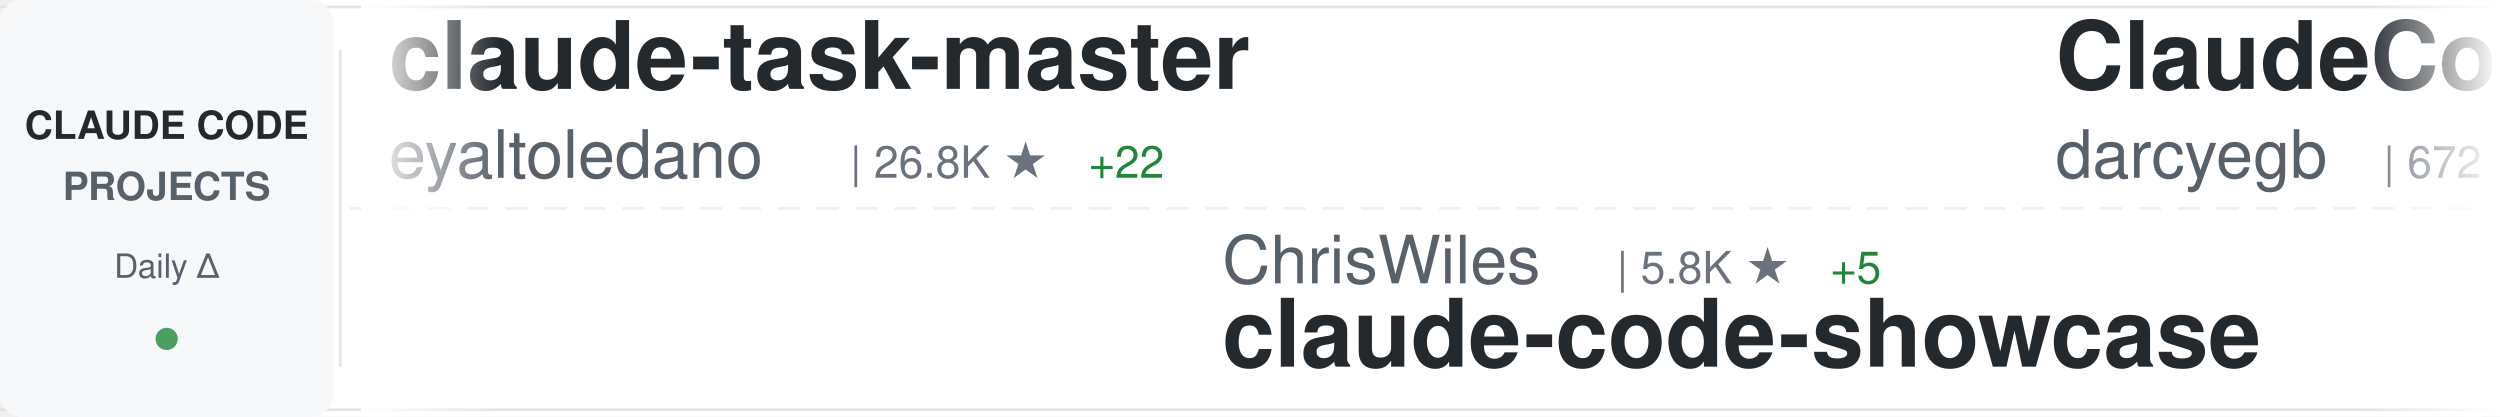
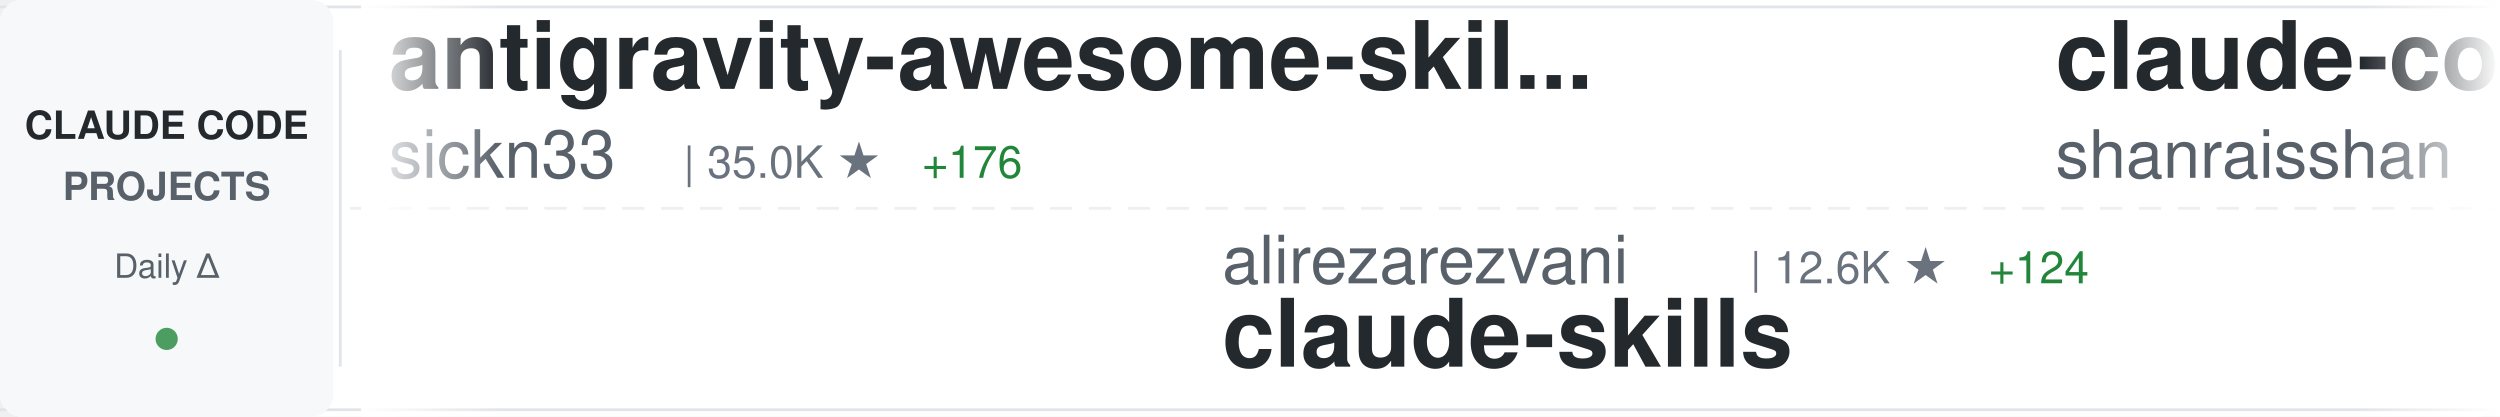
<svg xmlns="http://www.w3.org/2000/svg" width="900" height="150">
  <defs>
    <linearGradient id="awesomeLeftFade" x1="0%" y1="0%" x2="100%" y2="0%">
      <stop offset="0%" style="stop-color:#ffffff;stop-opacity:1" />
      <stop offset="100%" style="stop-color:#ffffff;stop-opacity:0" />
    </linearGradient>
    <linearGradient id="awesomeRightFade" x1="0%" y1="0%" x2="100%" y2="0%">
      <stop offset="0%" style="stop-color:#ffffff;stop-opacity:0" />
      <stop offset="100%" style="stop-color:#ffffff;stop-opacity:1" />
    </linearGradient>
  </defs>
  <rect width="900" height="150" fill="#ffffff" rx="8" />
  <rect x="0" y="2" width="900" height="1" fill="#e1e4e8" />
  <rect x="0" y="147" width="900" height="1" fill="#e1e4e8" />
  <line x1="0" y1="75" x2="900" y2="75" stroke="#e1e4e8" stroke-width="1" stroke-dasharray="8 6" opacity="0.6" />
  <rect x="0" y="0" width="120" height="150" fill="#f6f8fa" rx="8" />
  <text x="60" y="50" font-family="-apple-system, BlinkMacSystemFont, 'Segoe UI', Helvetica, Arial, sans-serif" font-size="14" font-weight="600" fill="#24292e" text-anchor="middle">CLAUDE CODE</text>
  <text x="60" y="72" font-family="-apple-system, BlinkMacSystemFont, 'Segoe UI', Helvetica, Arial, sans-serif" font-size="14" font-weight="600" fill="#586069" text-anchor="middle">PROJECTS</text>
  <text x="60" y="100" font-family="-apple-system, BlinkMacSystemFont, 'Segoe UI', Helvetica, Arial, sans-serif" font-size="12" font-weight="500" fill="#586069" text-anchor="middle">Daily Δ</text>
  <circle cx="60" cy="122" r="4" fill="#22863a" opacity="0.8" />
  <rect x="122" y="18" width="1" height="114" fill="#e1e4e8" />
  <clipPath id="awesomeTickerClip">
    <rect x="130" y="0" width="770" height="150" />
  </clipPath>
  <g clip-path="url(#awesomeTickerClip)">
    <g id="awesomeTickerItems">
      <animateTransform attributeName="transform" attributeType="XML" type="translate" from="0 0" to="-3000 0" dur="54s" repeatCount="indefinite" />
      <g transform="translate(0, 0)">
-         <text x="140" y="32" font-family="-apple-system, BlinkMacSystemFont, 'Segoe UI', Helvetica, Arial, sans-serif" font-size="34" font-weight="600" fill="#24292e">claude-task-master</text>
-         <text x="140" y="64" font-family="-apple-system, BlinkMacSystemFont, 'Segoe UI', Helvetica, Arial, sans-serif" font-size="24" font-weight="400" fill="#586069">eyaltoledano</text>
-         <text x="306" y="64" font-family="-apple-system, BlinkMacSystemFont, 'Segoe UI', Helvetica, Arial, sans-serif" font-size="16" font-weight="500" fill="#6a737d">| 26.8K ★</text>
-         <text x="392" y="64" font-family="-apple-system, BlinkMacSystemFont, 'Segoe UI', Helvetica, Arial, sans-serif" font-size="16" font-weight="500" fill="#22863a"> +22</text>
+         <text x="140" y="32" font-family="-apple-system, BlinkMacSystemFont, 'Segoe UI', Helvetica, Arial, sans-serif" font-size="34" font-weight="600" fill="#24292e">antigravity-awesome-skil...</text>
+         <text x="140" y="64" font-family="-apple-system, BlinkMacSystemFont, 'Segoe UI', Helvetica, Arial, sans-serif" font-size="24" font-weight="400" fill="#586069">sickn33</text>
+         <text x="246" y="64" font-family="-apple-system, BlinkMacSystemFont, 'Segoe UI', Helvetica, Arial, sans-serif" font-size="16" font-weight="500" fill="#6a737d">| 35.0K ★</text>
+         <text x="332" y="64" font-family="-apple-system, BlinkMacSystemFont, 'Segoe UI', Helvetica, Arial, sans-serif" font-size="16" font-weight="500" fill="#22863a"> +176</text>
      </g>
      <g transform="translate(300, 0)">
-         <text x="140" y="102" font-family="-apple-system, BlinkMacSystemFont, 'Segoe UI', Helvetica, Arial, sans-serif" font-size="24" font-weight="400" fill="#586069">ChrisWiles</text>
-         <text x="282" y="102" font-family="-apple-system, BlinkMacSystemFont, 'Segoe UI', Helvetica, Arial, sans-serif" font-size="16" font-weight="500" fill="#6a737d">| 5.8K ★</text>
-         <text x="359" y="102" font-family="-apple-system, BlinkMacSystemFont, 'Segoe UI', Helvetica, Arial, sans-serif" font-size="16" font-weight="500" fill="#22863a"> +5</text>
-         <text x="140" y="132" font-family="-apple-system, BlinkMacSystemFont, 'Segoe UI', Helvetica, Arial, sans-serif" font-size="34" font-weight="600" fill="#24292e">claude-code-showcase</text>
+         <text x="140" y="102" font-family="-apple-system, BlinkMacSystemFont, 'Segoe UI', Helvetica, Arial, sans-serif" font-size="24" font-weight="400" fill="#586069">alirezarezvani</text>
+         <text x="330" y="102" font-family="-apple-system, BlinkMacSystemFont, 'Segoe UI', Helvetica, Arial, sans-serif" font-size="16" font-weight="500" fill="#6a737d">| 12.6K ★</text>
+         <text x="416" y="102" font-family="-apple-system, BlinkMacSystemFont, 'Segoe UI', Helvetica, Arial, sans-serif" font-size="16" font-weight="500" fill="#22863a"> +124</text>
+         <text x="140" y="132" font-family="-apple-system, BlinkMacSystemFont, 'Segoe UI', Helvetica, Arial, sans-serif" font-size="34" font-weight="600" fill="#24292e">claude-skills</text>
      </g>
      <g transform="translate(600, 0)">
-         <text x="140" y="32" font-family="-apple-system, BlinkMacSystemFont, 'Segoe UI', Helvetica, Arial, sans-serif" font-size="34" font-weight="600" fill="#24292e">ClaudeCodeAgents</text>
-         <text x="140" y="64" font-family="-apple-system, BlinkMacSystemFont, 'Segoe UI', Helvetica, Arial, sans-serif" font-size="24" font-weight="400" fill="#586069">darcyegb</text>
-         <text x="258" y="64" font-family="-apple-system, BlinkMacSystemFont, 'Segoe UI', Helvetica, Arial, sans-serif" font-size="16" font-weight="500" fill="#6a737d">| 672 ★</text>
-         <text x="326" y="64" font-family="-apple-system, BlinkMacSystemFont, 'Segoe UI', Helvetica, Arial, sans-serif" font-size="16" font-weight="500" fill="#22863a"> +2</text>
+         <text x="140" y="32" font-family="-apple-system, BlinkMacSystemFont, 'Segoe UI', Helvetica, Arial, sans-serif" font-size="34" font-weight="600" fill="#24292e">claude-code-best-practic...</text>
+         <text x="140" y="64" font-family="-apple-system, BlinkMacSystemFont, 'Segoe UI', Helvetica, Arial, sans-serif" font-size="24" font-weight="400" fill="#586069">shanraisshan</text>
+         <text x="306" y="64" font-family="-apple-system, BlinkMacSystemFont, 'Segoe UI', Helvetica, Arial, sans-serif" font-size="16" font-weight="500" fill="#6a737d">| 47.9K ★</text>
+         <text x="392" y="64" font-family="-apple-system, BlinkMacSystemFont, 'Segoe UI', Helvetica, Arial, sans-serif" font-size="16" font-weight="500" fill="#22863a"> +223</text>
      </g>
      <g transform="translate(900, 0)">
-         <text x="140" y="102" font-family="-apple-system, BlinkMacSystemFont, 'Segoe UI', Helvetica, Arial, sans-serif" font-size="24" font-weight="400" fill="#586069">777genius</text>
-         <text x="270" y="102" font-family="-apple-system, BlinkMacSystemFont, 'Segoe UI', Helvetica, Arial, sans-serif" font-size="16" font-weight="500" fill="#6a737d">| 899 ★</text>
-         <text x="140" y="132" font-family="-apple-system, BlinkMacSystemFont, 'Segoe UI', Helvetica, Arial, sans-serif" font-size="34" font-weight="600" fill="#24292e">claude-code-source-code</text>
+         <text x="140" y="102" font-family="-apple-system, BlinkMacSystemFont, 'Segoe UI', Helvetica, Arial, sans-serif" font-size="24" font-weight="400" fill="#586069">Windy3f3f3f3f</text>
+         <text x="318" y="102" font-family="-apple-system, BlinkMacSystemFont, 'Segoe UI', Helvetica, Arial, sans-serif" font-size="16" font-weight="500" fill="#6a737d">| 995 ★</text>
+         <text x="386" y="102" font-family="-apple-system, BlinkMacSystemFont, 'Segoe UI', Helvetica, Arial, sans-serif" font-size="16" font-weight="500" fill="#22863a"> +8</text>
+         <text x="140" y="132" font-family="-apple-system, BlinkMacSystemFont, 'Segoe UI', Helvetica, Arial, sans-serif" font-size="34" font-weight="600" fill="#24292e">claude-code-from-scratch</text>
      </g>
      <g transform="translate(1200, 0)">
-         <text x="140" y="32" font-family="-apple-system, BlinkMacSystemFont, 'Segoe UI', Helvetica, Arial, sans-serif" font-size="34" font-weight="600" fill="#24292e">claude-code-guide</text>
-         <text x="140" y="64" font-family="-apple-system, BlinkMacSystemFont, 'Segoe UI', Helvetica, Arial, sans-serif" font-size="24" font-weight="400" fill="#586069">Cranot</text>
-         <text x="234" y="64" font-family="-apple-system, BlinkMacSystemFont, 'Segoe UI', Helvetica, Arial, sans-serif" font-size="16" font-weight="500" fill="#6a737d">| 2.6K ★</text>
-         <text x="311" y="64" font-family="-apple-system, BlinkMacSystemFont, 'Segoe UI', Helvetica, Arial, sans-serif" font-size="16" font-weight="500" fill="#22863a"> +1</text>
+         <text x="140" y="32" font-family="-apple-system, BlinkMacSystemFont, 'Segoe UI', Helvetica, Arial, sans-serif" font-size="34" font-weight="600" fill="#24292e">claude-code-source</text>
+         <text x="140" y="64" font-family="-apple-system, BlinkMacSystemFont, 'Segoe UI', Helvetica, Arial, sans-serif" font-size="24" font-weight="400" fill="#586069">hangsman</text>
+         <text x="258" y="64" font-family="-apple-system, BlinkMacSystemFont, 'Segoe UI', Helvetica, Arial, sans-serif" font-size="16" font-weight="500" fill="#6a737d">| 761 ★</text>
+         <text x="326" y="64" font-family="-apple-system, BlinkMacSystemFont, 'Segoe UI', Helvetica, Arial, sans-serif" font-size="16" font-weight="500" fill="#22863a"> +4</text>
      </g>
      <g transform="translate(1500, 0)">
-         <text x="140" y="102" font-family="-apple-system, BlinkMacSystemFont, 'Segoe UI', Helvetica, Arial, sans-serif" font-size="24" font-weight="400" fill="#586069">lintsinghua</text>
-         <text x="294" y="102" font-family="-apple-system, BlinkMacSystemFont, 'Segoe UI', Helvetica, Arial, sans-serif" font-size="16" font-weight="500" fill="#6a737d">| 2.9K ★</text>
-         <text x="371" y="102" font-family="-apple-system, BlinkMacSystemFont, 'Segoe UI', Helvetica, Arial, sans-serif" font-size="16" font-weight="500" fill="#22863a"> +22</text>
-         <text x="140" y="132" font-family="-apple-system, BlinkMacSystemFont, 'Segoe UI', Helvetica, Arial, sans-serif" font-size="34" font-weight="600" fill="#24292e">claude-code-book</text>
+         <text x="140" y="102" font-family="-apple-system, BlinkMacSystemFont, 'Segoe UI', Helvetica, Arial, sans-serif" font-size="24" font-weight="400" fill="#586069">fuergaosi233</text>
+         <text x="306" y="102" font-family="-apple-system, BlinkMacSystemFont, 'Segoe UI', Helvetica, Arial, sans-serif" font-size="16" font-weight="500" fill="#6a737d">| 2.5K ★</text>
+         <text x="383" y="102" font-family="-apple-system, BlinkMacSystemFont, 'Segoe UI', Helvetica, Arial, sans-serif" font-size="16" font-weight="500" fill="#22863a"> +10</text>
+         <text x="140" y="132" font-family="-apple-system, BlinkMacSystemFont, 'Segoe UI', Helvetica, Arial, sans-serif" font-size="34" font-weight="600" fill="#24292e">claude-code-proxy</text>
      </g>
      <g transform="translate(1800, 0)">
-         <text x="140" y="32" font-family="-apple-system, BlinkMacSystemFont, 'Segoe UI', Helvetica, Arial, sans-serif" font-size="34" font-weight="600" fill="#24292e">awesome-claude-code-tool...</text>
-         <text x="140" y="64" font-family="-apple-system, BlinkMacSystemFont, 'Segoe UI', Helvetica, Arial, sans-serif" font-size="24" font-weight="400" fill="#586069">rohitg00</text>
-         <text x="258" y="64" font-family="-apple-system, BlinkMacSystemFont, 'Segoe UI', Helvetica, Arial, sans-serif" font-size="16" font-weight="500" fill="#6a737d">| 1.4K ★</text>
-         <text x="335" y="64" font-family="-apple-system, BlinkMacSystemFont, 'Segoe UI', Helvetica, Arial, sans-serif" font-size="16" font-weight="500" fill="#22863a"> +15</text>
+         <text x="140" y="32" font-family="-apple-system, BlinkMacSystemFont, 'Segoe UI', Helvetica, Arial, sans-serif" font-size="34" font-weight="600" fill="#24292e">claude-code-source-build</text>
+         <text x="140" y="64" font-family="-apple-system, BlinkMacSystemFont, 'Segoe UI', Helvetica, Arial, sans-serif" font-size="24" font-weight="400" fill="#586069">andrew-kramer-inno</text>
+         <text x="378" y="64" font-family="-apple-system, BlinkMacSystemFont, 'Segoe UI', Helvetica, Arial, sans-serif" font-size="16" font-weight="500" fill="#6a737d">| 577 ★</text>
      </g>
      <g transform="translate(2100, 0)">
-         <text x="140" y="102" font-family="-apple-system, BlinkMacSystemFont, 'Segoe UI', Helvetica, Arial, sans-serif" font-size="24" font-weight="400" fill="#586069">guanshan</text>
-         <text x="258" y="102" font-family="-apple-system, BlinkMacSystemFont, 'Segoe UI', Helvetica, Arial, sans-serif" font-size="16" font-weight="500" fill="#6a737d">| 56 ★</text>
-         <text x="140" y="132" font-family="-apple-system, BlinkMacSystemFont, 'Segoe UI', Helvetica, Arial, sans-serif" font-size="34" font-weight="600" fill="#24292e">ClaudeCode</text>
+         <text x="140" y="102" font-family="-apple-system, BlinkMacSystemFont, 'Segoe UI', Helvetica, Arial, sans-serif" font-size="24" font-weight="400" fill="#586069">darcyegb</text>
+         <text x="258" y="102" font-family="-apple-system, BlinkMacSystemFont, 'Segoe UI', Helvetica, Arial, sans-serif" font-size="16" font-weight="500" fill="#6a737d">| 673 ★</text>
+         <text x="326" y="102" font-family="-apple-system, BlinkMacSystemFont, 'Segoe UI', Helvetica, Arial, sans-serif" font-size="16" font-weight="500" fill="#22863a"> +3</text>
+         <text x="140" y="132" font-family="-apple-system, BlinkMacSystemFont, 'Segoe UI', Helvetica, Arial, sans-serif" font-size="34" font-weight="600" fill="#24292e">ClaudeCodeAgents</text>
      </g>
      <g transform="translate(2400, 0)">
+         <text x="140" y="32" font-family="-apple-system, BlinkMacSystemFont, 'Segoe UI', Helvetica, Arial, sans-serif" font-size="34" font-weight="600" fill="#24292e">agents</text>
+         <text x="140" y="64" font-family="-apple-system, BlinkMacSystemFont, 'Segoe UI', Helvetica, Arial, sans-serif" font-size="24" font-weight="400" fill="#586069">wshobson</text>
+         <text x="258" y="64" font-family="-apple-system, BlinkMacSystemFont, 'Segoe UI', Helvetica, Arial, sans-serif" font-size="16" font-weight="500" fill="#6a737d">| 34.2K ★</text>
+         <text x="344" y="64" font-family="-apple-system, BlinkMacSystemFont, 'Segoe UI', Helvetica, Arial, sans-serif" font-size="16" font-weight="500" fill="#22863a"> +71</text>
+       </g>
+       <g transform="translate(2700, 0)">
+         <text x="140" y="102" font-family="-apple-system, BlinkMacSystemFont, 'Segoe UI', Helvetica, Arial, sans-serif" font-size="24" font-weight="400" fill="#586069">snarktank</text>
+         <text x="270" y="102" font-family="-apple-system, BlinkMacSystemFont, 'Segoe UI', Helvetica, Arial, sans-serif" font-size="16" font-weight="500" fill="#6a737d">| 17.8K ★</text>
+         <text x="356" y="102" font-family="-apple-system, BlinkMacSystemFont, 'Segoe UI', Helvetica, Arial, sans-serif" font-size="16" font-weight="500" fill="#22863a"> +63</text>
+         <text x="140" y="132" font-family="-apple-system, BlinkMacSystemFont, 'Segoe UI', Helvetica, Arial, sans-serif" font-size="34" font-weight="600" fill="#24292e">ralph</text>
+       </g>
+       <g transform="translate(3000, 0)">
        <text x="140" y="32" font-family="-apple-system, BlinkMacSystemFont, 'Segoe UI', Helvetica, Arial, sans-serif" font-size="34" font-weight="600" fill="#24292e">antigravity-awesome-skil...</text>
        <text x="140" y="64" font-family="-apple-system, BlinkMacSystemFont, 'Segoe UI', Helvetica, Arial, sans-serif" font-size="24" font-weight="400" fill="#586069">sickn33</text>
-         <text x="246" y="64" font-family="-apple-system, BlinkMacSystemFont, 'Segoe UI', Helvetica, Arial, sans-serif" font-size="16" font-weight="500" fill="#6a737d">| 34.9K ★</text>
-         <text x="332" y="64" font-family="-apple-system, BlinkMacSystemFont, 'Segoe UI', Helvetica, Arial, sans-serif" font-size="16" font-weight="500" fill="#22863a"> +173</text>
-       </g>
-       <g transform="translate(2700, 0)">
-         <text x="140" y="102" font-family="-apple-system, BlinkMacSystemFont, 'Segoe UI', Helvetica, Arial, sans-serif" font-size="24" font-weight="400" fill="#586069">qwibitai</text>
-         <text x="258" y="102" font-family="-apple-system, BlinkMacSystemFont, 'Segoe UI', Helvetica, Arial, sans-serif" font-size="16" font-weight="500" fill="#6a737d">| 27.9K ★</text>
-         <text x="344" y="102" font-family="-apple-system, BlinkMacSystemFont, 'Segoe UI', Helvetica, Arial, sans-serif" font-size="16" font-weight="500" fill="#22863a"> +114</text>
-         <text x="140" y="132" font-family="-apple-system, BlinkMacSystemFont, 'Segoe UI', Helvetica, Arial, sans-serif" font-size="34" font-weight="600" fill="#24292e">nanoclaw</text>
-       </g>
-       <g transform="translate(3000, 0)">
-         <text x="140" y="32" font-family="-apple-system, BlinkMacSystemFont, 'Segoe UI', Helvetica, Arial, sans-serif" font-size="34" font-weight="600" fill="#24292e">claude-task-master</text>
-         <text x="140" y="64" font-family="-apple-system, BlinkMacSystemFont, 'Segoe UI', Helvetica, Arial, sans-serif" font-size="24" font-weight="400" fill="#586069">eyaltoledano</text>
-         <text x="306" y="64" font-family="-apple-system, BlinkMacSystemFont, 'Segoe UI', Helvetica, Arial, sans-serif" font-size="16" font-weight="500" fill="#6a737d">| 26.8K ★</text>
-         <text x="392" y="64" font-family="-apple-system, BlinkMacSystemFont, 'Segoe UI', Helvetica, Arial, sans-serif" font-size="16" font-weight="500" fill="#22863a"> +22</text>
+         <text x="246" y="64" font-family="-apple-system, BlinkMacSystemFont, 'Segoe UI', Helvetica, Arial, sans-serif" font-size="16" font-weight="500" fill="#6a737d">| 35.0K ★</text>
+         <text x="332" y="64" font-family="-apple-system, BlinkMacSystemFont, 'Segoe UI', Helvetica, Arial, sans-serif" font-size="16" font-weight="500" fill="#22863a"> +176</text>
      </g>
      <g transform="translate(3300, 0)">
-         <text x="140" y="102" font-family="-apple-system, BlinkMacSystemFont, 'Segoe UI', Helvetica, Arial, sans-serif" font-size="24" font-weight="400" fill="#586069">ChrisWiles</text>
-         <text x="282" y="102" font-family="-apple-system, BlinkMacSystemFont, 'Segoe UI', Helvetica, Arial, sans-serif" font-size="16" font-weight="500" fill="#6a737d">| 5.8K ★</text>
-         <text x="359" y="102" font-family="-apple-system, BlinkMacSystemFont, 'Segoe UI', Helvetica, Arial, sans-serif" font-size="16" font-weight="500" fill="#22863a"> +5</text>
-         <text x="140" y="132" font-family="-apple-system, BlinkMacSystemFont, 'Segoe UI', Helvetica, Arial, sans-serif" font-size="34" font-weight="600" fill="#24292e">claude-code-showcase</text>
+         <text x="140" y="102" font-family="-apple-system, BlinkMacSystemFont, 'Segoe UI', Helvetica, Arial, sans-serif" font-size="24" font-weight="400" fill="#586069">alirezarezvani</text>
+         <text x="330" y="102" font-family="-apple-system, BlinkMacSystemFont, 'Segoe UI', Helvetica, Arial, sans-serif" font-size="16" font-weight="500" fill="#6a737d">| 12.6K ★</text>
+         <text x="416" y="102" font-family="-apple-system, BlinkMacSystemFont, 'Segoe UI', Helvetica, Arial, sans-serif" font-size="16" font-weight="500" fill="#22863a"> +124</text>
+         <text x="140" y="132" font-family="-apple-system, BlinkMacSystemFont, 'Segoe UI', Helvetica, Arial, sans-serif" font-size="34" font-weight="600" fill="#24292e">claude-skills</text>
      </g>
      <g transform="translate(3600, 0)">
-         <text x="140" y="32" font-family="-apple-system, BlinkMacSystemFont, 'Segoe UI', Helvetica, Arial, sans-serif" font-size="34" font-weight="600" fill="#24292e">ClaudeCodeAgents</text>
-         <text x="140" y="64" font-family="-apple-system, BlinkMacSystemFont, 'Segoe UI', Helvetica, Arial, sans-serif" font-size="24" font-weight="400" fill="#586069">darcyegb</text>
-         <text x="258" y="64" font-family="-apple-system, BlinkMacSystemFont, 'Segoe UI', Helvetica, Arial, sans-serif" font-size="16" font-weight="500" fill="#6a737d">| 672 ★</text>
-         <text x="326" y="64" font-family="-apple-system, BlinkMacSystemFont, 'Segoe UI', Helvetica, Arial, sans-serif" font-size="16" font-weight="500" fill="#22863a"> +2</text>
+         <text x="140" y="32" font-family="-apple-system, BlinkMacSystemFont, 'Segoe UI', Helvetica, Arial, sans-serif" font-size="34" font-weight="600" fill="#24292e">claude-code-best-practic...</text>
+         <text x="140" y="64" font-family="-apple-system, BlinkMacSystemFont, 'Segoe UI', Helvetica, Arial, sans-serif" font-size="24" font-weight="400" fill="#586069">shanraisshan</text>
+         <text x="306" y="64" font-family="-apple-system, BlinkMacSystemFont, 'Segoe UI', Helvetica, Arial, sans-serif" font-size="16" font-weight="500" fill="#6a737d">| 47.9K ★</text>
+         <text x="392" y="64" font-family="-apple-system, BlinkMacSystemFont, 'Segoe UI', Helvetica, Arial, sans-serif" font-size="16" font-weight="500" fill="#22863a"> +223</text>
      </g>
      <g transform="translate(3900, 0)">
-         <text x="140" y="102" font-family="-apple-system, BlinkMacSystemFont, 'Segoe UI', Helvetica, Arial, sans-serif" font-size="24" font-weight="400" fill="#586069">777genius</text>
-         <text x="270" y="102" font-family="-apple-system, BlinkMacSystemFont, 'Segoe UI', Helvetica, Arial, sans-serif" font-size="16" font-weight="500" fill="#6a737d">| 899 ★</text>
-         <text x="140" y="132" font-family="-apple-system, BlinkMacSystemFont, 'Segoe UI', Helvetica, Arial, sans-serif" font-size="34" font-weight="600" fill="#24292e">claude-code-source-code</text>
+         <text x="140" y="102" font-family="-apple-system, BlinkMacSystemFont, 'Segoe UI', Helvetica, Arial, sans-serif" font-size="24" font-weight="400" fill="#586069">Windy3f3f3f3f</text>
+         <text x="318" y="102" font-family="-apple-system, BlinkMacSystemFont, 'Segoe UI', Helvetica, Arial, sans-serif" font-size="16" font-weight="500" fill="#6a737d">| 995 ★</text>
+         <text x="386" y="102" font-family="-apple-system, BlinkMacSystemFont, 'Segoe UI', Helvetica, Arial, sans-serif" font-size="16" font-weight="500" fill="#22863a"> +8</text>
+         <text x="140" y="132" font-family="-apple-system, BlinkMacSystemFont, 'Segoe UI', Helvetica, Arial, sans-serif" font-size="34" font-weight="600" fill="#24292e">claude-code-from-scratch</text>
      </g>
    </g>
  </g>
  <rect x="130" y="0" width="50" height="150" fill="url(#awesomeLeftFade)" />
  <rect x="850" y="0" width="50" height="150" fill="url(#awesomeRightFade)" />
</svg>
